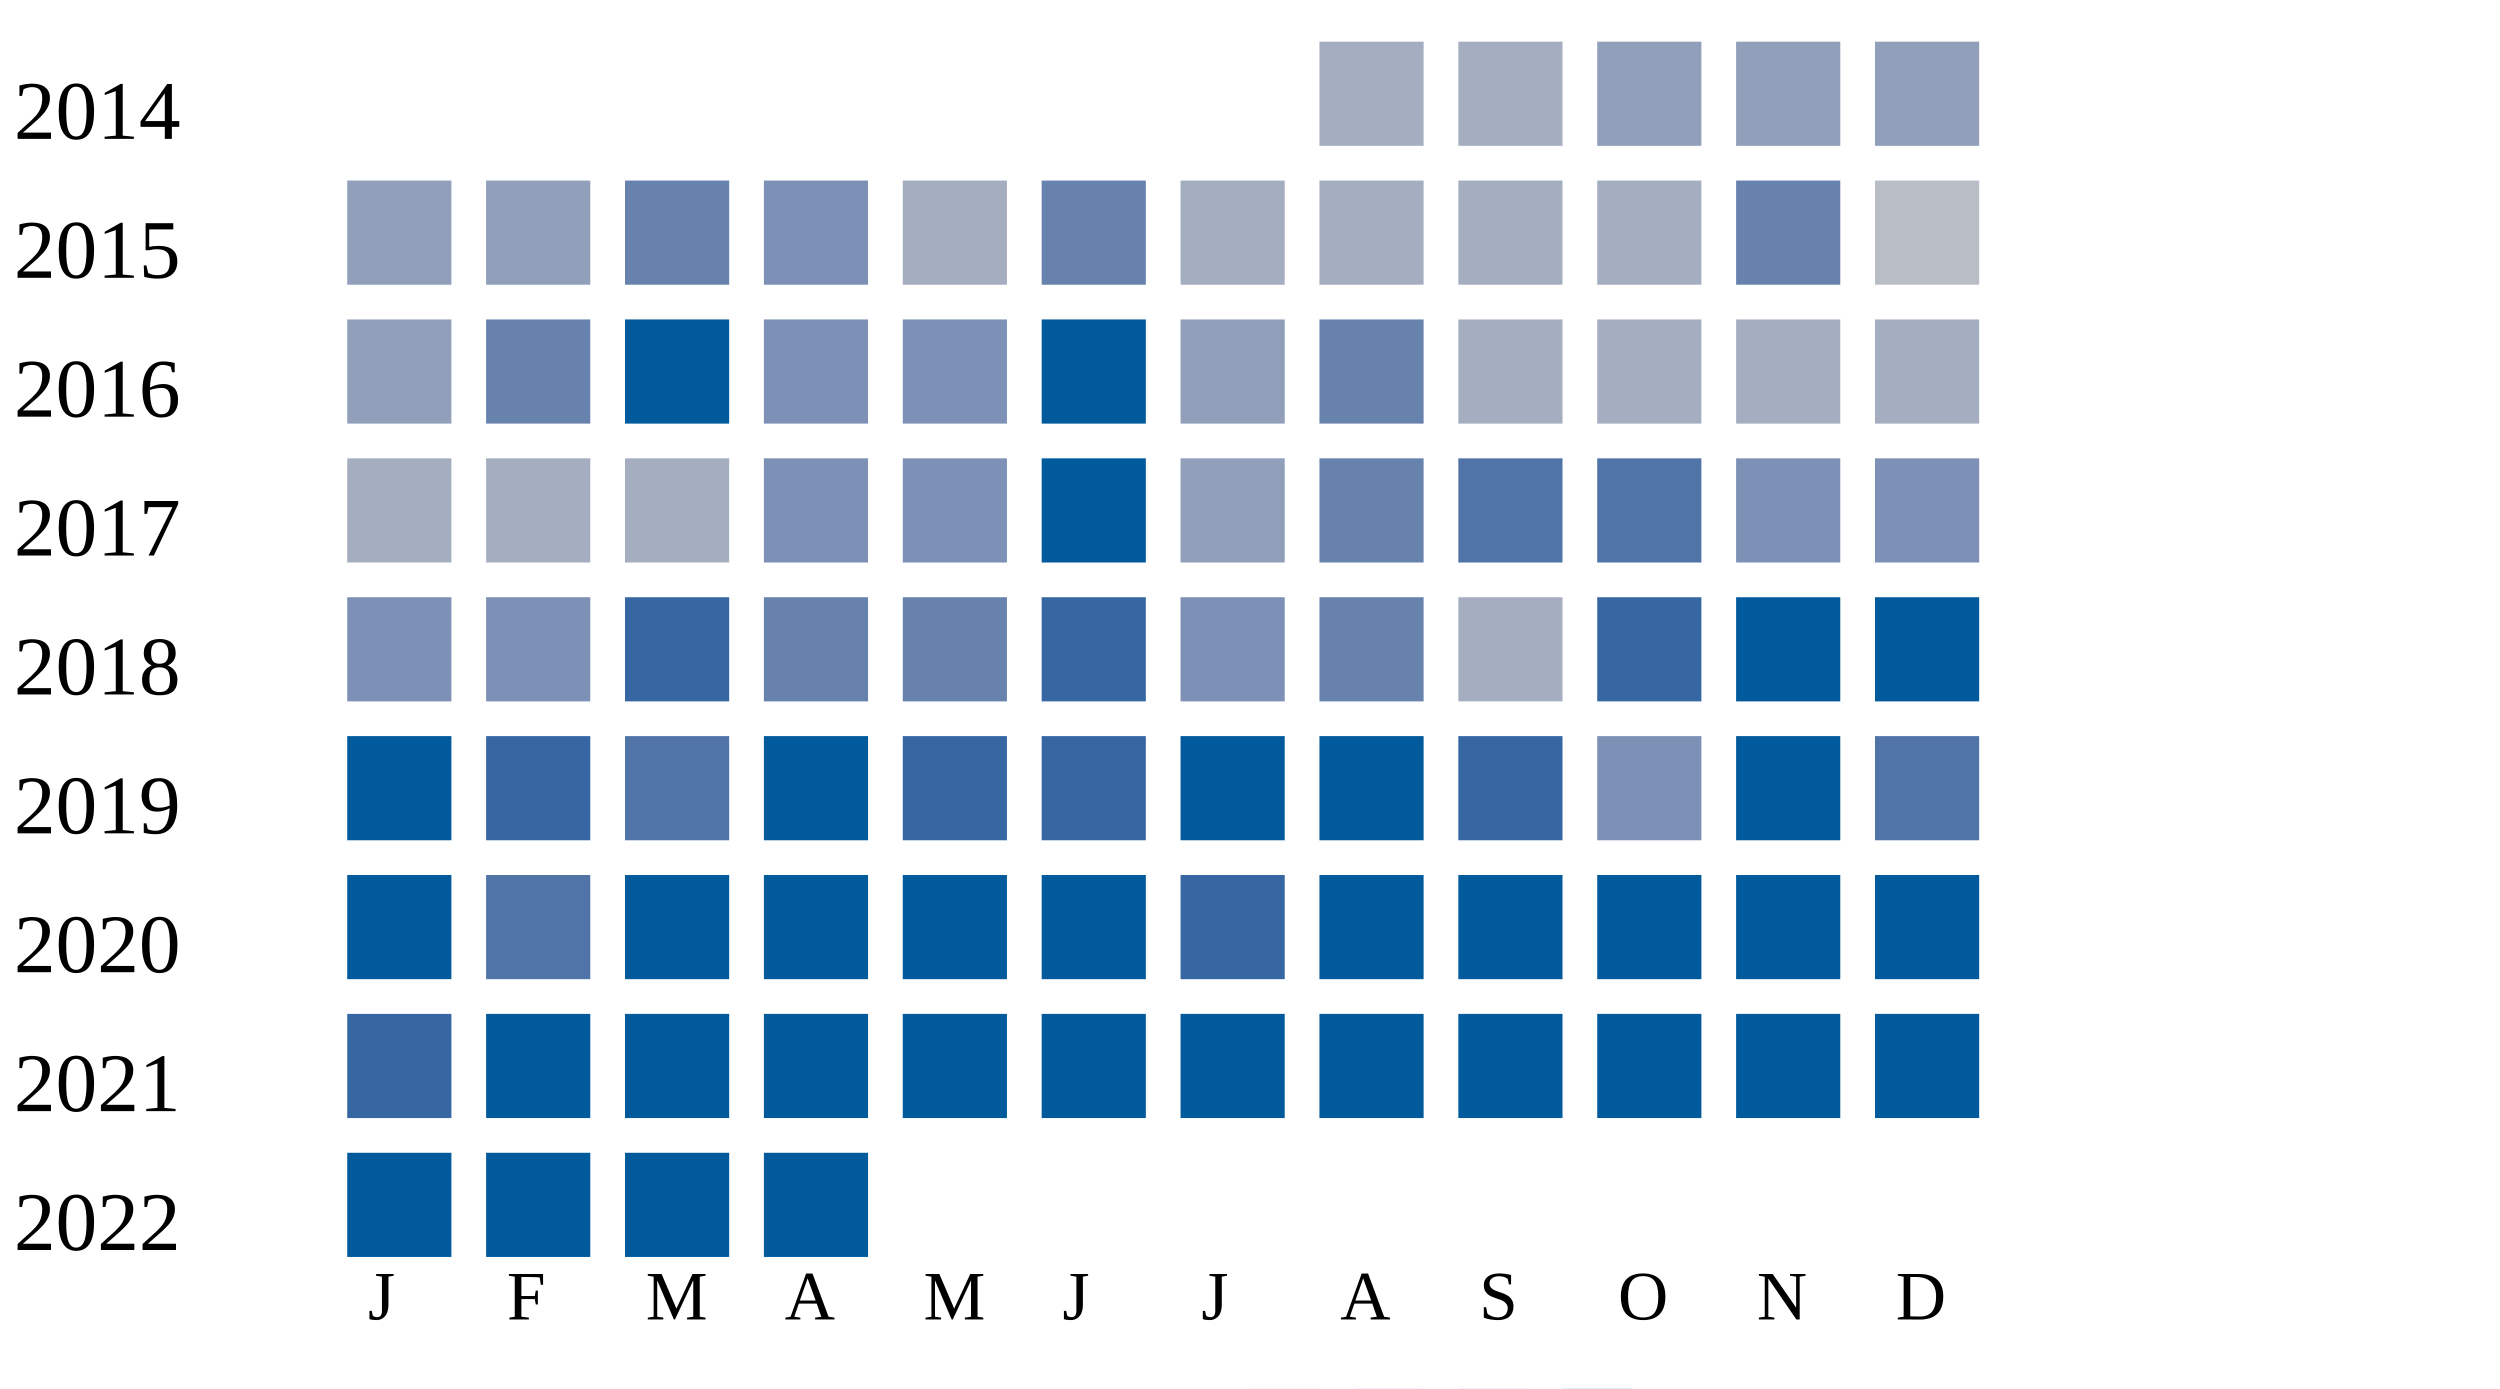
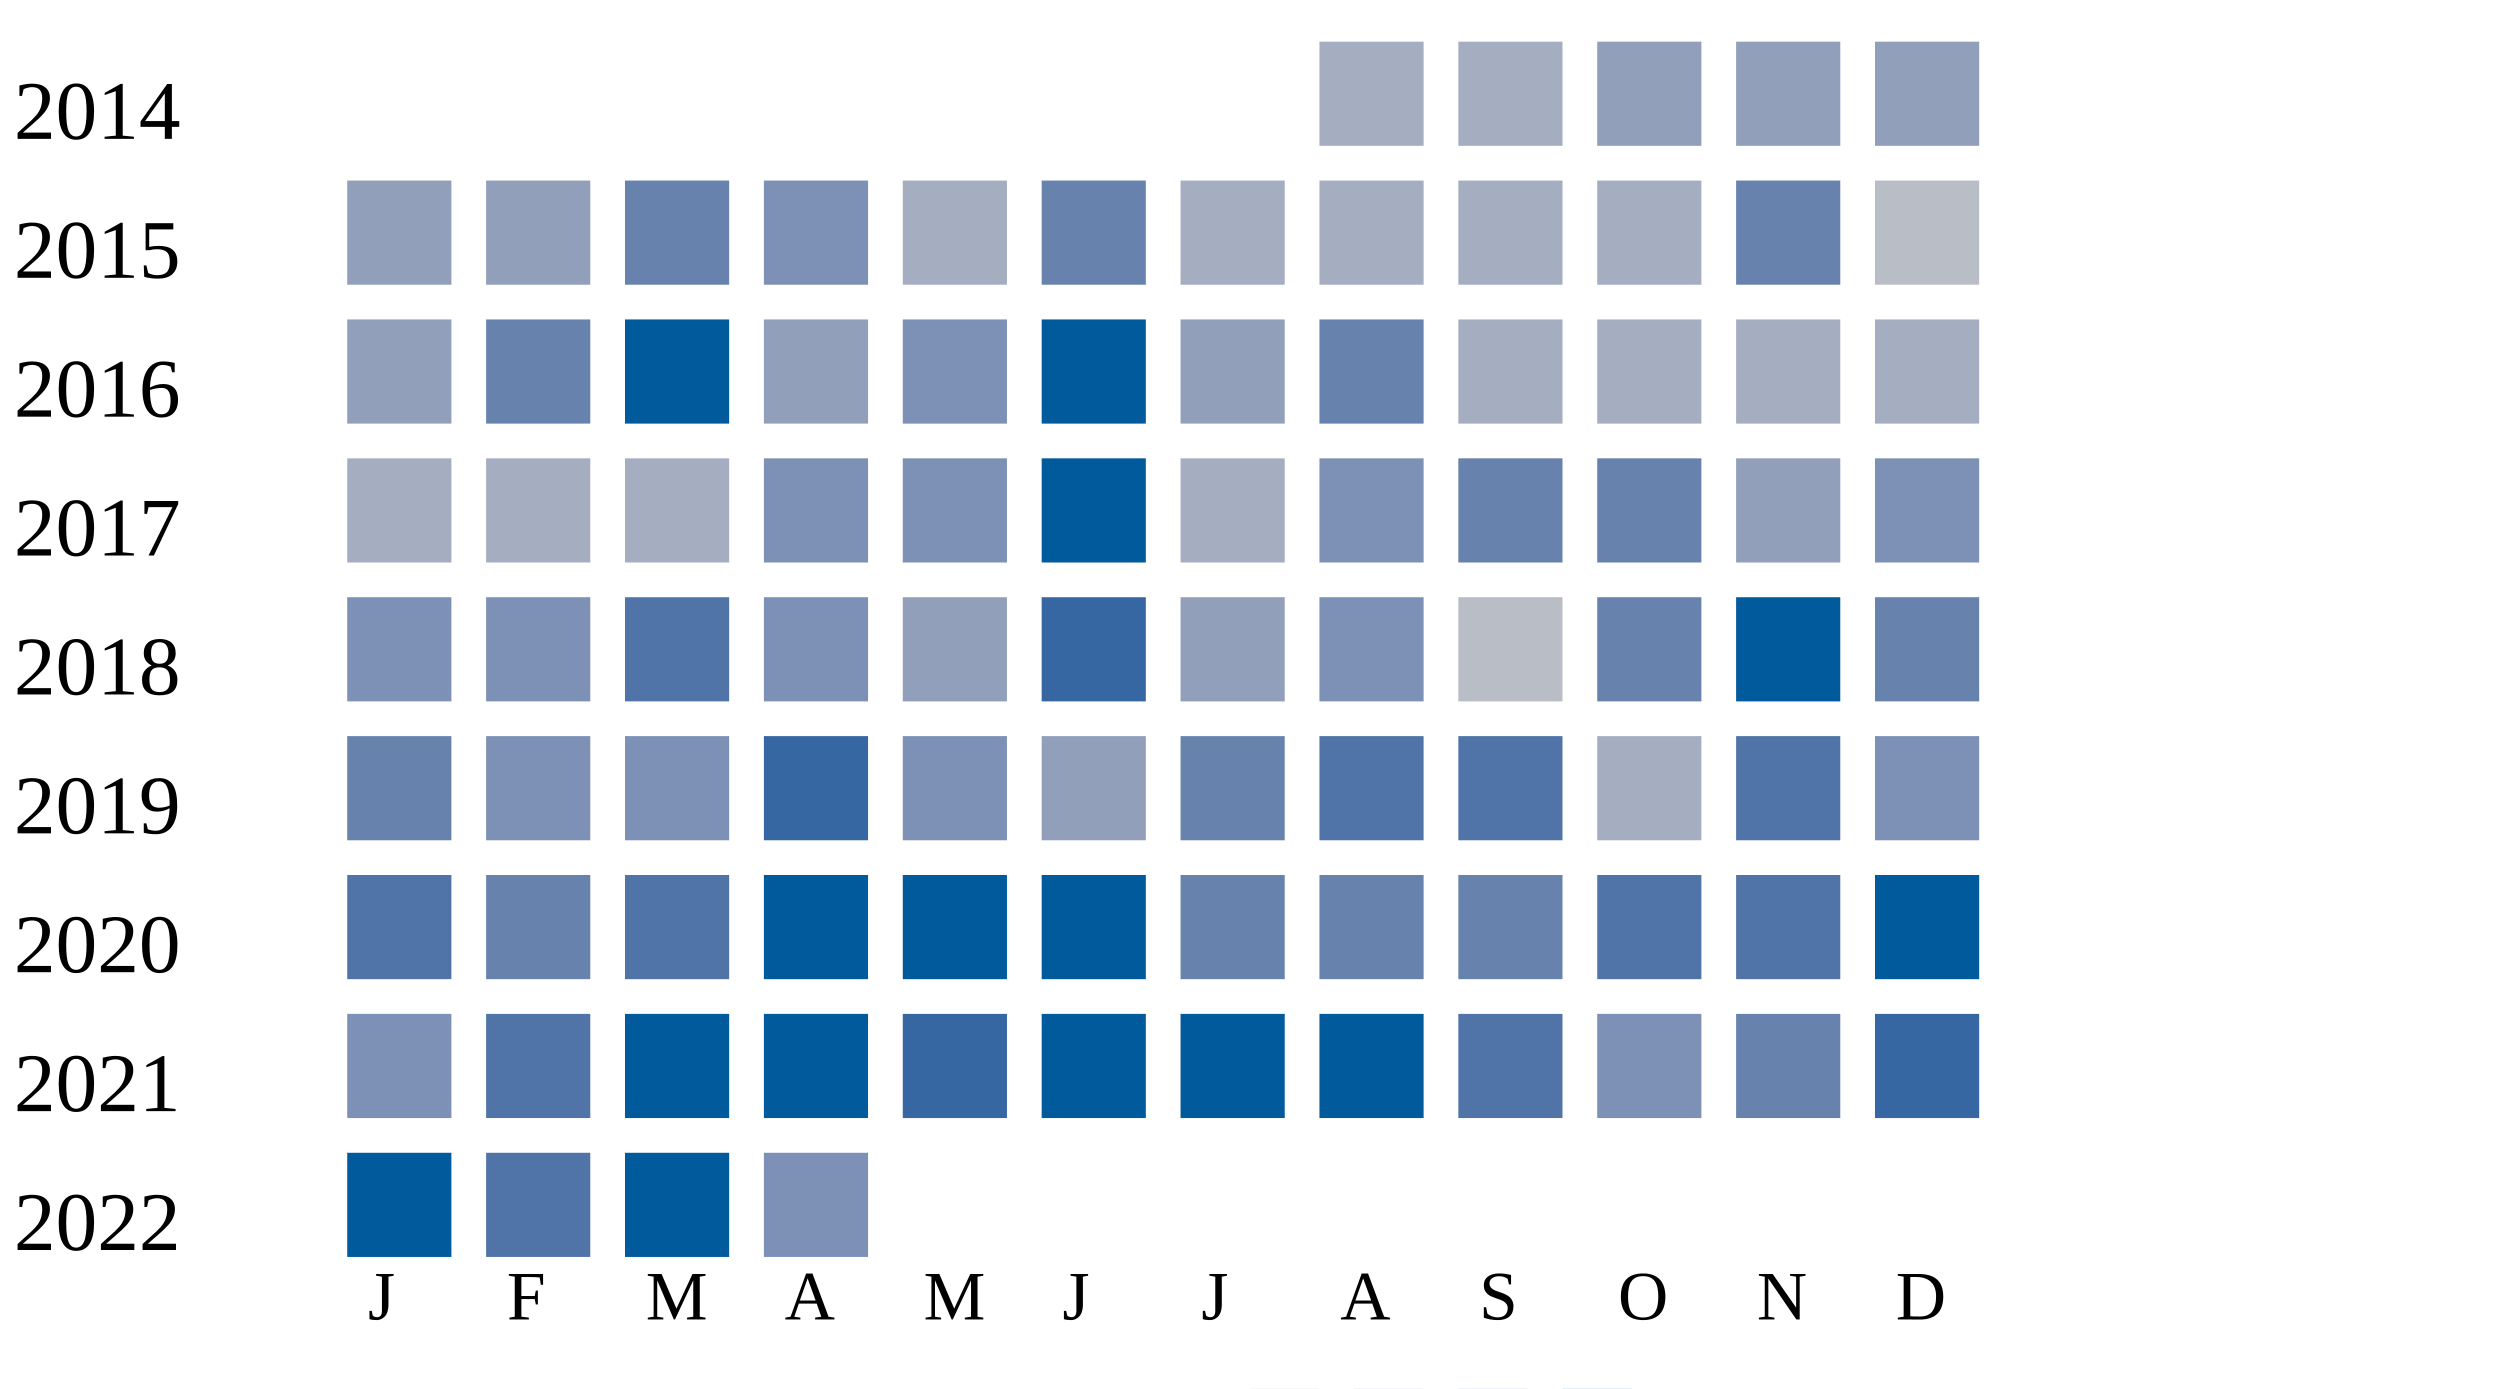
<svg xmlns="http://www.w3.org/2000/svg" width="360" height="200">
  <g transform="translate(0 0)">
    <text x="2" y="20">2014</text>
    <rect x="190" y="6" width="15" height="15" fill="#a5aec0" />
    <rect x="210" y="6" width="15" height="15" fill="#a5aec0" />
    <rect x="230" y="6" width="15" height="15" fill="#919fba" />
    <rect x="250" y="6" width="15" height="15" fill="#919fba" />
    <rect x="270" y="6" width="15" height="15" fill="#919fba" />
  </g>
  <g transform="translate(0 20)">
    <text x="2" y="20">2015</text>
    <rect x="50" y="6" width="15" height="15" fill="#919fba" />
    <rect x="70" y="6" width="15" height="15" fill="#919fba" />
    <rect x="90" y="6" width="15" height="15" fill="#6882ae" />
    <rect x="110" y="6" width="15" height="15" fill="#7d90b5" />
    <rect x="130" y="6" width="15" height="15" fill="#a5aec0" />
    <rect x="150" y="6" width="15" height="15" fill="#6882ae" />
    <rect x="170" y="6" width="15" height="15" fill="#a5aec0" />
    <rect x="190" y="6" width="15" height="15" fill="#a5aec0" />
    <rect x="210" y="6" width="15" height="15" fill="#a5aec0" />
    <rect x="230" y="6" width="15" height="15" fill="#a5aec0" />
    <rect x="250" y="6" width="15" height="15" fill="#6882ae" />
    <rect x="270" y="6" width="15" height="15" fill="#b9bdc6" />
  </g>
  <g transform="translate(0 40)">
    <text x="2" y="20">2016</text>
    <rect x="50" y="6" width="15" height="15" fill="#919fba" />
    <rect x="70" y="6" width="15" height="15" fill="#6882ae" />
    <rect x="90" y="6" width="15" height="15" fill="#005a9c" />
-     <rect x="110" y="6" width="15" height="15" fill="#7d90b5" />
+     <rect x="110" y="6" width="15" height="15" fill="#919fba" />
    <rect x="130" y="6" width="15" height="15" fill="#7d90b5" />
    <rect x="150" y="6" width="15" height="15" fill="#005a9c" />
    <rect x="170" y="6" width="15" height="15" fill="#919fba" />
    <rect x="190" y="6" width="15" height="15" fill="#6882ae" />
    <rect x="210" y="6" width="15" height="15" fill="#a5aec0" />
    <rect x="230" y="6" width="15" height="15" fill="#a5aec0" />
    <rect x="250" y="6" width="15" height="15" fill="#a5aec0" />
    <rect x="270" y="6" width="15" height="15" fill="#a5aec0" />
  </g>
  <g transform="translate(0 60)">
    <text x="2" y="20">2017</text>
    <rect x="50" y="6" width="15" height="15" fill="#a5aec0" />
    <rect x="70" y="6" width="15" height="15" fill="#a5aec0" />
    <rect x="90" y="6" width="15" height="15" fill="#a5aec0" />
    <rect x="110" y="6" width="15" height="15" fill="#7d90b5" />
    <rect x="130" y="6" width="15" height="15" fill="#7d90b5" />
    <rect x="150" y="6" width="15" height="15" fill="#005a9c" />
-     <rect x="170" y="6" width="15" height="15" fill="#919fba" />
-     <rect x="190" y="6" width="15" height="15" fill="#6882ae" />
-     <rect x="210" y="6" width="15" height="15" fill="#5174a8" />
-     <rect x="230" y="6" width="15" height="15" fill="#5174a8" />
-     <rect x="250" y="6" width="15" height="15" fill="#7d90b5" />
+     <rect x="170" y="6" width="15" height="15" fill="#a5aec0" />
+     <rect x="190" y="6" width="15" height="15" fill="#7d90b5" />
+     <rect x="210" y="6" width="15" height="15" fill="#6882ae" />
+     <rect x="230" y="6" width="15" height="15" fill="#6882ae" />
+     <rect x="250" y="6" width="15" height="15" fill="#919fba" />
    <rect x="270" y="6" width="15" height="15" fill="#7d90b5" />
  </g>
  <g transform="translate(0 80)">
    <text x="2" y="20">2018</text>
    <rect x="50" y="6" width="15" height="15" fill="#7d90b5" />
    <rect x="70" y="6" width="15" height="15" fill="#7d90b5" />
-     <rect x="90" y="6" width="15" height="15" fill="#3667a2" />
-     <rect x="110" y="6" width="15" height="15" fill="#6882ae" />
-     <rect x="130" y="6" width="15" height="15" fill="#6882ae" />
+     <rect x="90" y="6" width="15" height="15" fill="#5174a8" />
+     <rect x="110" y="6" width="15" height="15" fill="#7d90b5" />
+     <rect x="130" y="6" width="15" height="15" fill="#919fba" />
    <rect x="150" y="6" width="15" height="15" fill="#3667a2" />
-     <rect x="170" y="6" width="15" height="15" fill="#7d90b5" />
-     <rect x="190" y="6" width="15" height="15" fill="#6882ae" />
-     <rect x="210" y="6" width="15" height="15" fill="#a5aec0" />
-     <rect x="230" y="6" width="15" height="15" fill="#3667a2" />
+     <rect x="170" y="6" width="15" height="15" fill="#919fba" />
+     <rect x="190" y="6" width="15" height="15" fill="#7d90b5" />
+     <rect x="210" y="6" width="15" height="15" fill="#b9bdc6" />
+     <rect x="230" y="6" width="15" height="15" fill="#6882ae" />
    <rect x="250" y="6" width="15" height="15" fill="#005a9c" />
-     <rect x="270" y="6" width="15" height="15" fill="#005a9c" />
+     <rect x="270" y="6" width="15" height="15" fill="#6882ae" />
  </g>
  <g transform="translate(0 100)">
    <text x="2" y="20">2019</text>
-     <rect x="50" y="6" width="15" height="15" fill="#005a9c" />
-     <rect x="70" y="6" width="15" height="15" fill="#3667a2" />
-     <rect x="90" y="6" width="15" height="15" fill="#5174a8" />
-     <rect x="110" y="6" width="15" height="15" fill="#005a9c" />
-     <rect x="130" y="6" width="15" height="15" fill="#3667a2" />
-     <rect x="150" y="6" width="15" height="15" fill="#3667a2" />
-     <rect x="170" y="6" width="15" height="15" fill="#005a9c" />
-     <rect x="190" y="6" width="15" height="15" fill="#005a9c" />
-     <rect x="210" y="6" width="15" height="15" fill="#3667a2" />
-     <rect x="230" y="6" width="15" height="15" fill="#7d90b5" />
-     <rect x="250" y="6" width="15" height="15" fill="#005a9c" />
-     <rect x="270" y="6" width="15" height="15" fill="#5174a8" />
+     <rect x="50" y="6" width="15" height="15" fill="#6882ae" />
+     <rect x="70" y="6" width="15" height="15" fill="#7d90b5" />
+     <rect x="90" y="6" width="15" height="15" fill="#7d90b5" />
+     <rect x="110" y="6" width="15" height="15" fill="#3667a2" />
+     <rect x="130" y="6" width="15" height="15" fill="#7d90b5" />
+     <rect x="150" y="6" width="15" height="15" fill="#919fba" />
+     <rect x="170" y="6" width="15" height="15" fill="#6882ae" />
+     <rect x="190" y="6" width="15" height="15" fill="#5174a8" />
+     <rect x="210" y="6" width="15" height="15" fill="#5174a8" />
+     <rect x="230" y="6" width="15" height="15" fill="#a5aec0" />
+     <rect x="250" y="6" width="15" height="15" fill="#5174a8" />
+     <rect x="270" y="6" width="15" height="15" fill="#7d90b5" />
  </g>
  <g transform="translate(0 120)">
    <text x="2" y="20">2020</text>
-     <rect x="50" y="6" width="15" height="15" fill="#005a9c" />
-     <rect x="70" y="6" width="15" height="15" fill="#5174a8" />
-     <rect x="90" y="6" width="15" height="15" fill="#005a9c" />
+     <rect x="50" y="6" width="15" height="15" fill="#5174a8" />
+     <rect x="70" y="6" width="15" height="15" fill="#6882ae" />
+     <rect x="90" y="6" width="15" height="15" fill="#5174a8" />
    <rect x="110" y="6" width="15" height="15" fill="#005a9c" />
    <rect x="130" y="6" width="15" height="15" fill="#005a9c" />
    <rect x="150" y="6" width="15" height="15" fill="#005a9c" />
-     <rect x="170" y="6" width="15" height="15" fill="#3667a2" />
-     <rect x="190" y="6" width="15" height="15" fill="#005a9c" />
-     <rect x="210" y="6" width="15" height="15" fill="#005a9c" />
-     <rect x="230" y="6" width="15" height="15" fill="#005a9c" />
-     <rect x="250" y="6" width="15" height="15" fill="#005a9c" />
+     <rect x="170" y="6" width="15" height="15" fill="#6882ae" />
+     <rect x="190" y="6" width="15" height="15" fill="#6882ae" />
+     <rect x="210" y="6" width="15" height="15" fill="#6882ae" />
+     <rect x="230" y="6" width="15" height="15" fill="#5174a8" />
+     <rect x="250" y="6" width="15" height="15" fill="#5174a8" />
    <rect x="270" y="6" width="15" height="15" fill="#005a9c" />
  </g>
  <g transform="translate(0 140)">
    <text x="2" y="20">2021</text>
-     <rect x="50" y="6" width="15" height="15" fill="#3667a2" />
-     <rect x="70" y="6" width="15" height="15" fill="#005a9c" />
+     <rect x="50" y="6" width="15" height="15" fill="#7d90b5" />
+     <rect x="70" y="6" width="15" height="15" fill="#5174a8" />
    <rect x="90" y="6" width="15" height="15" fill="#005a9c" />
    <rect x="110" y="6" width="15" height="15" fill="#005a9c" />
-     <rect x="130" y="6" width="15" height="15" fill="#005a9c" />
+     <rect x="130" y="6" width="15" height="15" fill="#3667a2" />
    <rect x="150" y="6" width="15" height="15" fill="#005a9c" />
    <rect x="170" y="6" width="15" height="15" fill="#005a9c" />
    <rect x="190" y="6" width="15" height="15" fill="#005a9c" />
-     <rect x="210" y="6" width="15" height="15" fill="#005a9c" />
-     <rect x="230" y="6" width="15" height="15" fill="#005a9c" />
-     <rect x="250" y="6" width="15" height="15" fill="#005a9c" />
-     <rect x="270" y="6" width="15" height="15" fill="#005a9c" />
+     <rect x="210" y="6" width="15" height="15" fill="#5174a8" />
+     <rect x="230" y="6" width="15" height="15" fill="#7d90b5" />
+     <rect x="250" y="6" width="15" height="15" fill="#6882ae" />
+     <rect x="270" y="6" width="15" height="15" fill="#3667a2" />
  </g>
  <g transform="translate(0 160)">
    <text x="2" y="20">2022</text>
    <rect x="50" y="6" width="15" height="15" fill="#005a9c" />
-     <rect x="70" y="6" width="15" height="15" fill="#005a9c" />
+     <rect x="70" y="6" width="15" height="15" fill="#5174a8" />
    <rect x="90" y="6" width="15" height="15" fill="#005a9c" />
-     <rect x="110" y="6" width="15" height="15" fill="#005a9c" />
+     <rect x="110" y="6" width="15" height="15" fill="#7d90b5" />
  </g>
  <text style="font-size: 10px; text-align: center" x="53" y="190">J</text>
  <text style="font-size: 10px; text-align: center" x="73" y="190">F</text>
  <text style="font-size: 10px; text-align: center" x="93" y="190">M</text>
  <text style="font-size: 10px; text-align: center" x="113" y="190">A</text>
  <text style="font-size: 10px; text-align: center" x="133" y="190">M</text>
  <text style="font-size: 10px; text-align: center" x="153" y="190">J</text>
  <text style="font-size: 10px; text-align: center" x="173" y="190">J</text>
  <text style="font-size: 10px; text-align: center" x="193" y="190">A</text>
  <text style="font-size: 10px; text-align: center" x="213" y="190">S</text>
  <text style="font-size: 10px; text-align: center" x="233" y="190">O</text>
  <text style="font-size: 10px; text-align: center" x="253" y="190">N</text>
  <text style="font-size: 10px; text-align: center" x="273" y="190">D</text>
  <text style="font-size: 10px;" x="155" y="209">Less</text>
  <rect fill="#b9bdc6" width="10" height="10" x="180" y="200" />
  <rect fill="#919fba" width="10" height="10" x="195" y="200" />
  <rect fill="#6882ae" width="10" height="10" x="210" y="200" />
  <rect fill="#005a9c" width="10" height="10" x="225" y="200" />
  <text x="240" y="209" style="font-size: 10px;">More</text>
</svg>
